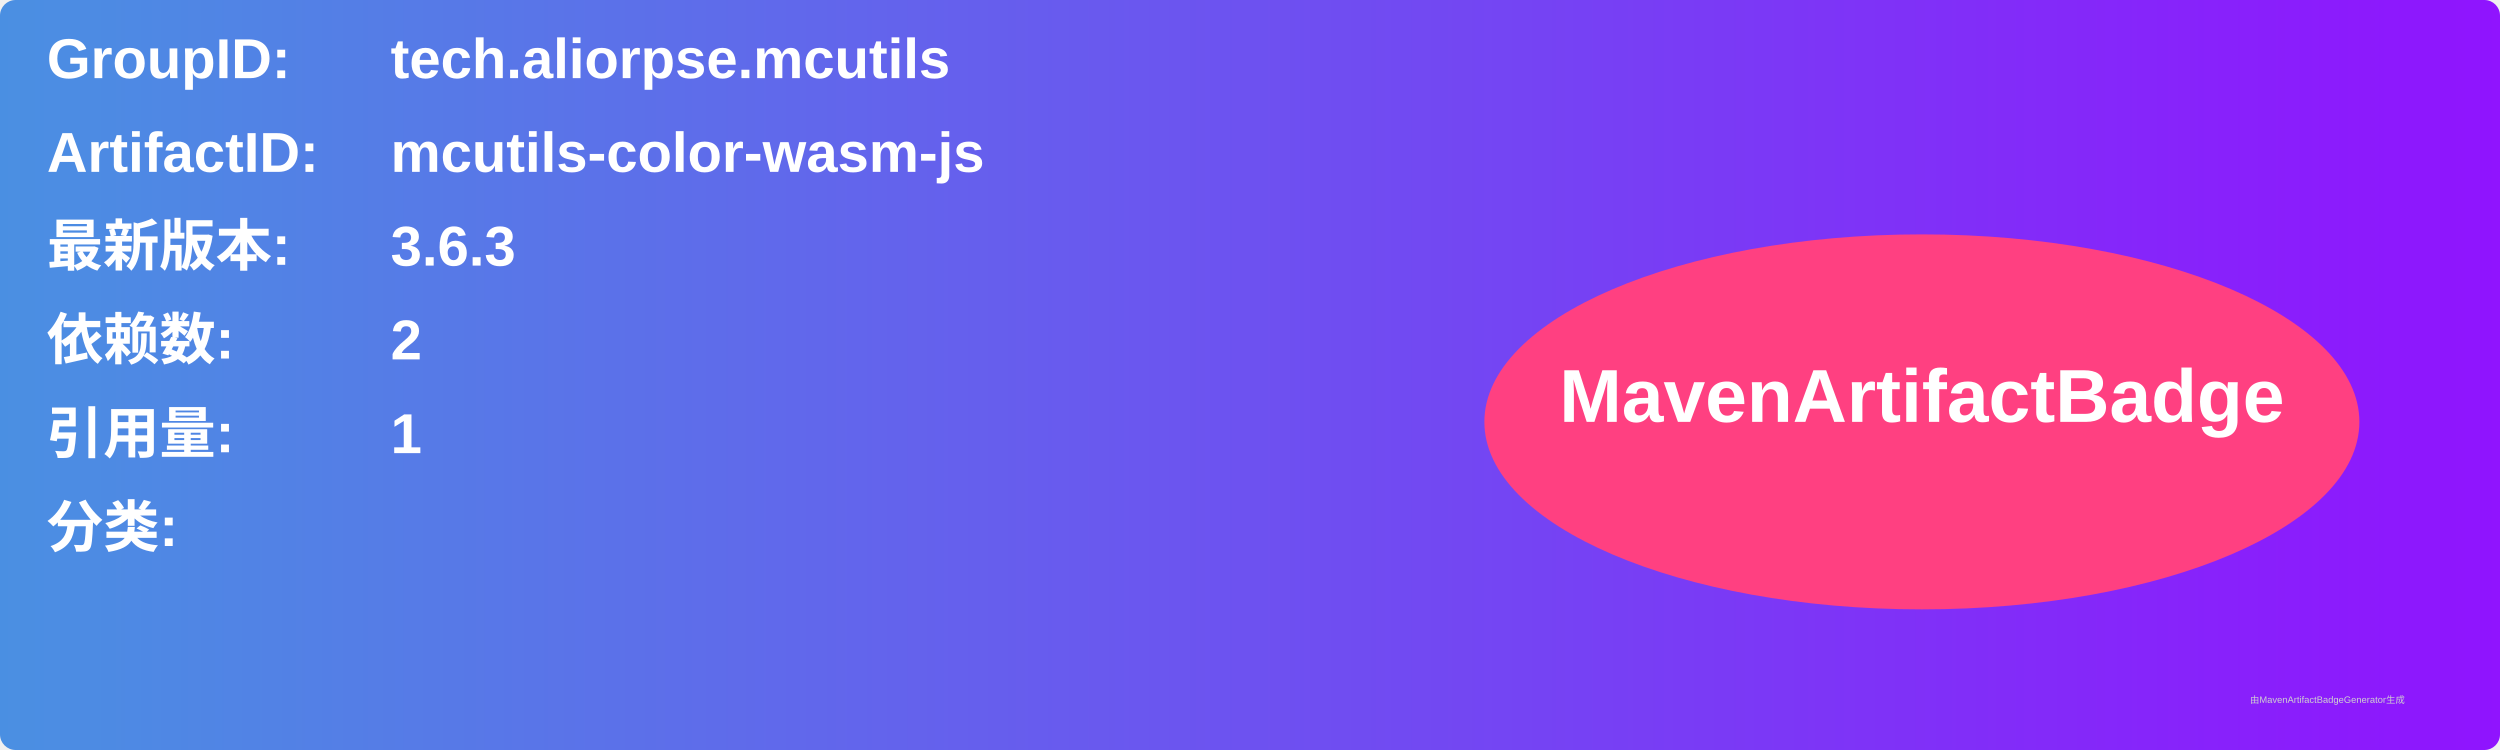
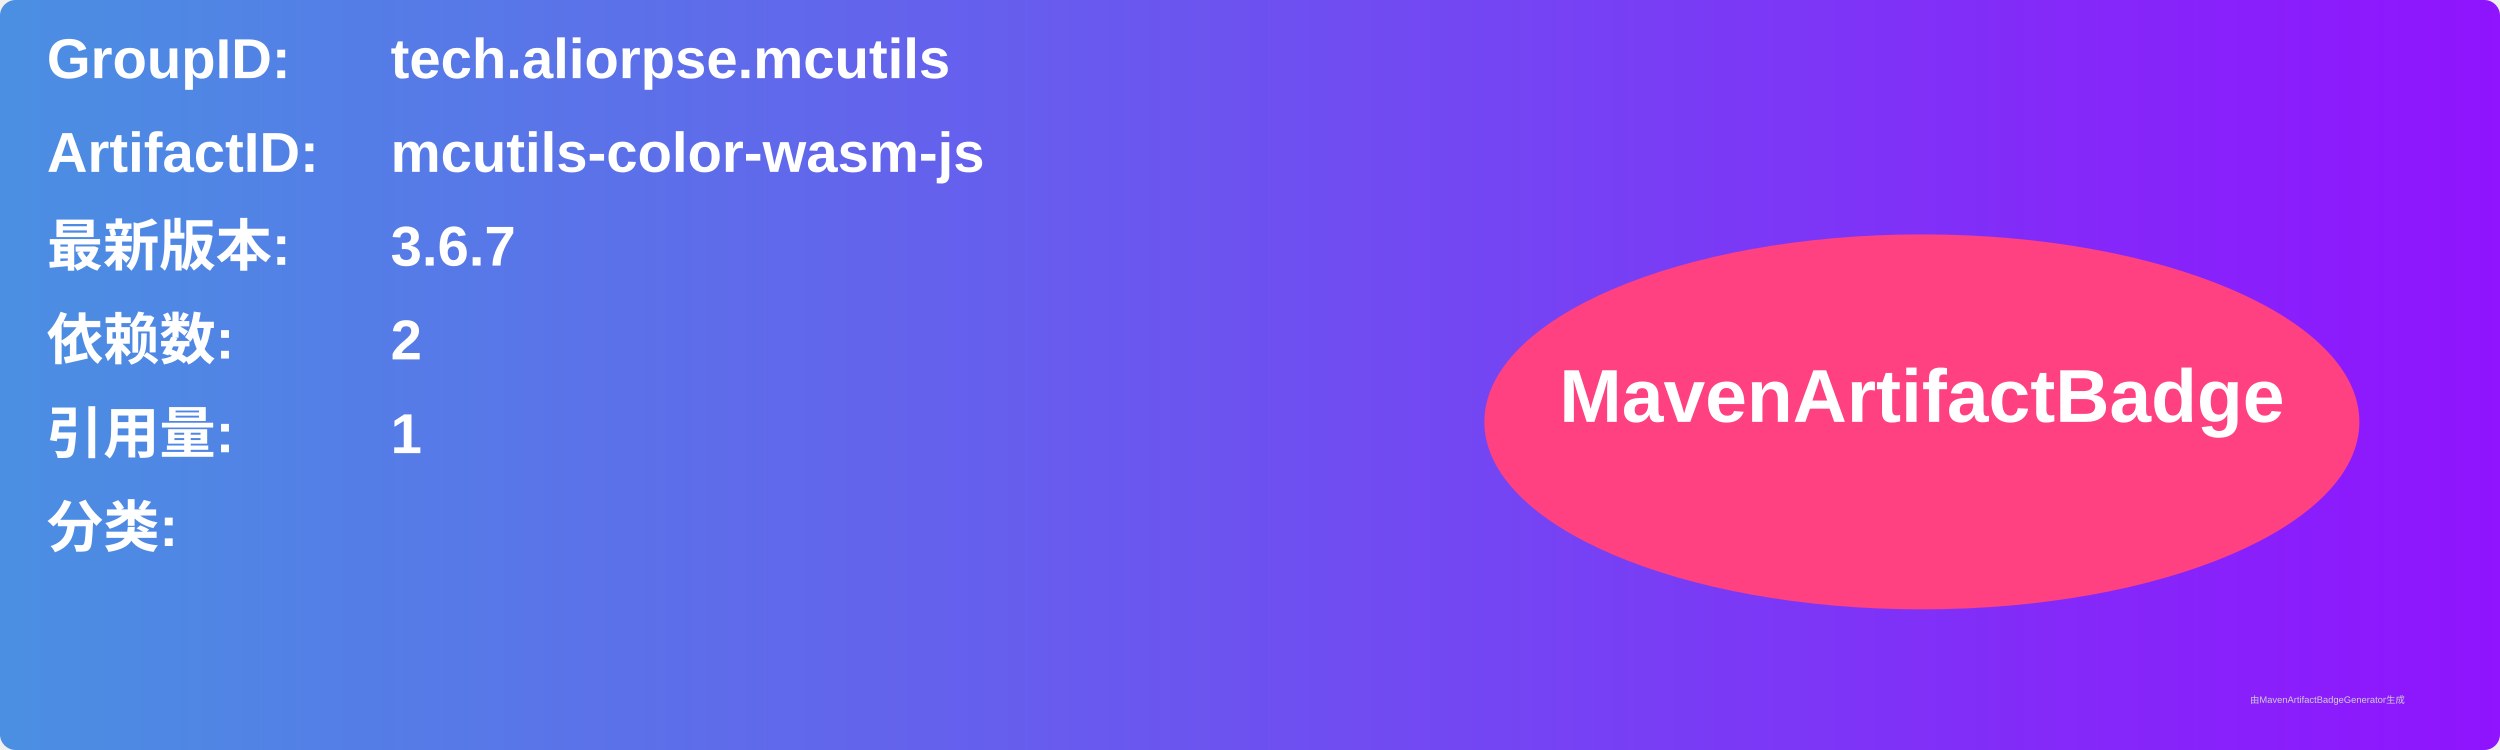
<svg xmlns="http://www.w3.org/2000/svg" width="800" height="240" viewBox="0 0 800 240">
  <linearGradient id="grad" x1="0%" y1="0%" x2="100%" y2="0%">
    <stop offset="0%" stop-color="#4a90e2" />
    <stop offset="100%" stop-color="#9013fe" />
  </linearGradient>
  <rect width="100%" height="100%" rx="5" ry="5" fill="url(#grad)" />
  <g transform="translate(15, 15)">
    <text x="0" y="10" font-family="Arial" font-size="18" fill="white" font-weight="bold" width="260">GroupID:</text>
    <text x="110" y="10" font-family="Arial" font-size="18" fill="white" font-weight="bold" width="460">tech.aliorpse.mcutils</text>
    <text x="0" y="40" font-family="Arial" font-size="18" fill="white" font-weight="bold" width="260">ArtifactID:</text>
    <text x="110" y="40" font-family="Arial" font-size="18" fill="white" font-weight="bold" width="460">mcutils-color-wasm-js</text>
    <text x="0" y="70" font-family="Arial" font-size="18" fill="white" font-weight="bold">最新版本:</text>
    <text x="110" y="70" font-family="Arial" font-size="18" fill="white" font-weight="bold">
-       <tspan font-weight="bold">3.6.3</tspan>
+       <tspan font-weight="bold">3.6.7</tspan>
    </text>
    <text x="0" y="100" font-family="Arial" font-size="18" fill="white" font-weight="bold">依赖数: </text>
    <text x="110" y="100" font-family="Arial" font-size="18" fill="white">
      <tspan font-weight="bold">2</tspan>
    </text>
    <text x="0" y="130" font-family="Arial" font-size="18" fill="white" font-weight="bold">引用量: </text>
    <text x="110" y="130" font-family="Arial" font-size="18" fill="white">
      <tspan font-weight="bold">1</tspan>
    </text>
    <text x="0" y="160" font-family="Arial" font-size="18" fill="white" font-weight="bold">分类:</text>
    <text x="10" y="190" font-family="Arial" font-size="10" fill="white">
      <tspan font-weight="bold" />
    </text>
    <ellipse cx="600" cy="120" rx="140" ry="60" fill="#ff4081" />
    <text x="600" y="120" text-anchor="middle" font-family="Arial" font-size="24" fill="white" font-weight="bold">MavenArtifactBadge</text>
  </g>
  <text x="720" y="225" font-family="Arial" font-size="3" fill="#d0d0d0">由MavenArtifactBadgeGenerator生成</text>
</svg>
